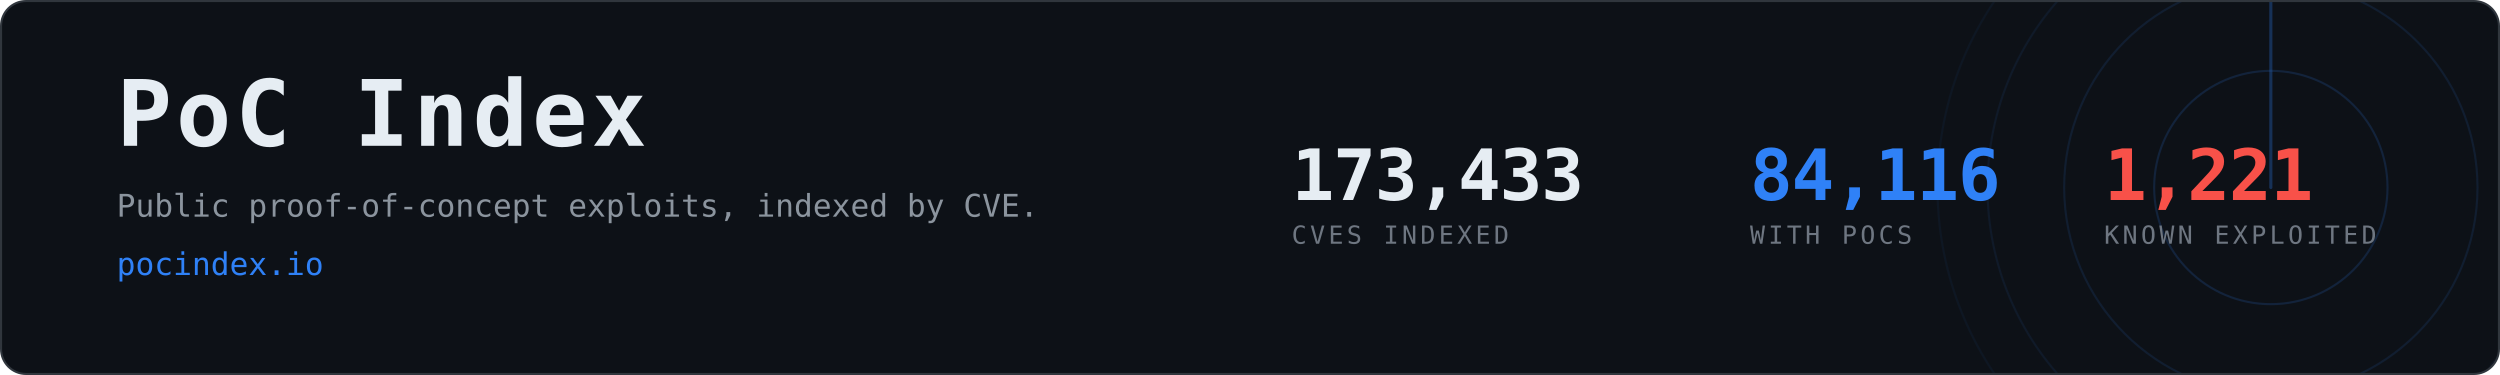
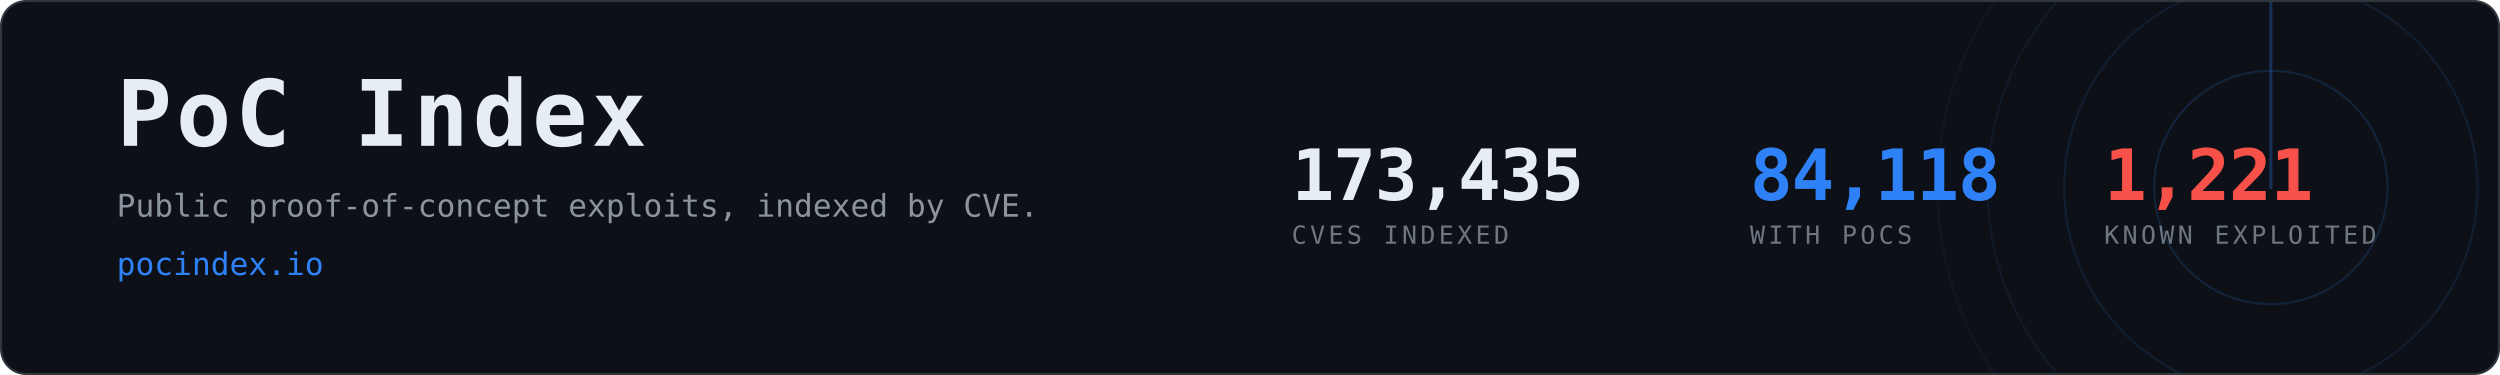
- <svg xmlns="http://www.w3.org/2000/svg" width="1200" height="180" viewBox="0 0 1200 180" role="img" aria-label="PoC Index, 84,116 CVEs with public proof-of-concept exploits">
+ <svg xmlns="http://www.w3.org/2000/svg" width="1200" height="180" viewBox="0 0 1200 180" role="img" aria-label="PoC Index, 84,118 CVEs with public proof-of-concept exploits">
  <clipPath id="card">
    <rect x="1" y="1" width="1198" height="178" rx="12" />
  </clipPath>
  <rect x="0.5" y="0.5" width="1199" height="179" rx="12" fill="#0d1117" stroke="#30363d" />
  <g clip-path="url(#card)" opacity="0.6">
    <g>
      <circle cx="1090" cy="90" r="56.0" fill="none" stroke="#2f81f7" stroke-width="1" opacity="0.270" />
      <circle cx="1090" cy="90" r="99.2" fill="none" stroke="#2f81f7" stroke-width="1" opacity="0.195" />
      <circle cx="1090" cy="90" r="136.0" fill="none" stroke="#2f81f7" stroke-width="1" opacity="0.135" />
      <circle cx="1090" cy="90" r="160.0" fill="none" stroke="#2f81f7" stroke-width="1" opacity="0.090" />
      <line x1="1090" y1="90" x2="1090" y2="-70.0" stroke="#2f81f7" stroke-width="1.5" stroke-linecap="round" opacity="0.480">
        <animateTransform attributeName="transform" type="rotate" from="0 1090 90" to="360 1090 90" dur="8s" repeatCount="indefinite" />
      </line>
    </g>
  </g>
  <text x="56" y="70" font-family="ui-monospace,SFMono-Regular,Menlo,Consolas,monospace" font-size="44" font-weight="700" fill="#e6edf3" letter-spacing="2">PoC Index</text>
  <text x="56" y="104" font-family="ui-monospace,SFMono-Regular,Menlo,Consolas,monospace" font-size="15" fill="#8b949e">
    Public proof-of-concept exploits, indexed by CVE.</text>
  <text x="56" y="132" font-family="ui-monospace,SFMono-Regular,Menlo,Consolas,monospace" font-size="15" fill="#2f81f7">pocindex.io</text>
-   <text x="620" y="96" font-family="ui-monospace,SFMono-Regular,Menlo,Consolas,monospace" font-size="34" font-weight="700" fill="#e6edf3" letter-spacing="-0.5">173,433</text>
+   <text x="620" y="96" font-family="ui-monospace,SFMono-Regular,Menlo,Consolas,monospace" font-size="34" font-weight="700" fill="#e6edf3" letter-spacing="-0.5">173,435</text>
  <text x="620" y="117" font-family="ui-monospace,SFMono-Regular,Menlo,Consolas,monospace" font-size="12" fill="#6e7681" letter-spacing="1.6">CVES INDEXED</text>
-   <text x="840" y="96" font-family="ui-monospace,SFMono-Regular,Menlo,Consolas,monospace" font-size="34" font-weight="700" fill="#2f81f7" letter-spacing="-0.5">84,116</text>
+   <text x="840" y="96" font-family="ui-monospace,SFMono-Regular,Menlo,Consolas,monospace" font-size="34" font-weight="700" fill="#2f81f7" letter-spacing="-0.5">84,118</text>
  <text x="840" y="117" font-family="ui-monospace,SFMono-Regular,Menlo,Consolas,monospace" font-size="12" fill="#6e7681" letter-spacing="1.6">WITH POCS</text>
  <text x="1010" y="96" font-family="ui-monospace,SFMono-Regular,Menlo,Consolas,monospace" font-size="34" font-weight="700" fill="#f85149" letter-spacing="-0.5">1,221</text>
  <text x="1010" y="117" font-family="ui-monospace,SFMono-Regular,Menlo,Consolas,monospace" font-size="12" fill="#6e7681" letter-spacing="1.6">KNOWN EXPLOITED</text>
</svg>
